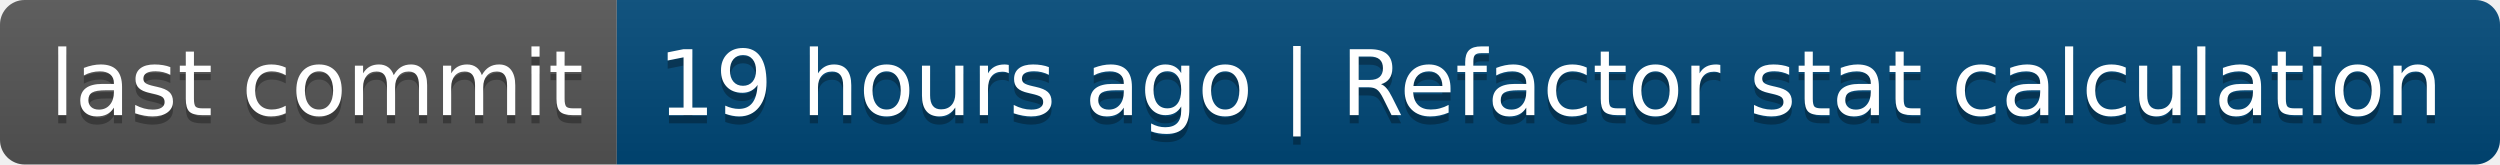
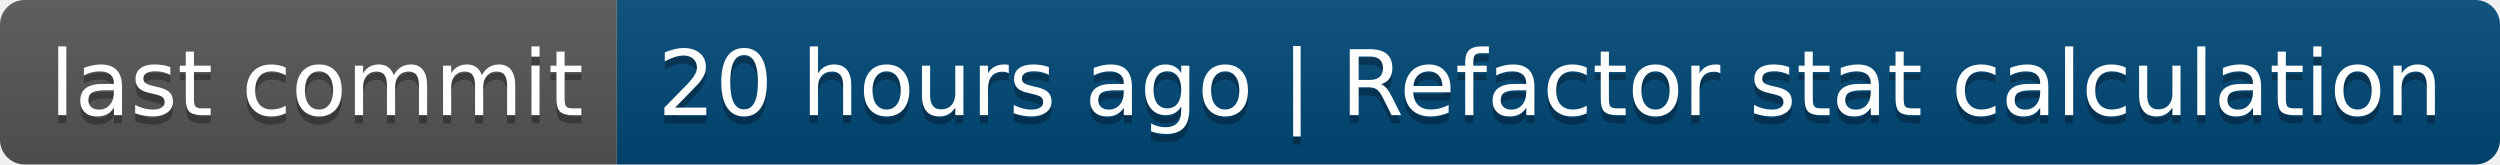
- <svg xmlns="http://www.w3.org/2000/svg" width="304" height="20" role="img" aria-label="last commit: 19 hours ago | Refactor stat calculation">
+ <svg xmlns="http://www.w3.org/2000/svg" width="304" height="20" role="img" aria-label="last commit: 20 hours ago | Refactor stat calculation">
  <linearGradient id="s" x2="0" y2="100%">
    <stop offset="0" stop-color="#bbb" stop-opacity=".1" />
    <stop offset="1" stop-opacity=".1" />
  </linearGradient>
  <clipPath id="r">
    <rect width="304" height="20" rx="3" fill="#fff" />
  </clipPath>
  <g clip-path="url(#r)">
    <rect width="75" height="20" fill="#555" />
    <rect x="75" width="229" height="20" fill="#004878" />
    <rect width="304" height="20" fill="url(#s)" />
  </g>
  <g fill="#fff" text-anchor="middle" font-family="Verdana,Geneva,DejaVu Sans,sans-serif" text-rendering="geometricPrecision" font-size="110">
    <text aria-hidden="true" x="385" y="150" fill="#010101" fill-opacity=".3" transform="scale(.1)" textLength="650">last commit</text>
    <text x="385" y="140" transform="scale(.1)" fill="#fff" textLength="650">last commit</text>
-     <text aria-hidden="true" x="1885" y="150" fill="#010101" fill-opacity=".3" transform="scale(.1)" textLength="2190">19 hours ago | Refactor stat calculation</text>
-     <text x="1885" y="140" transform="scale(.1)" fill="#fff" textLength="2190">19 hours ago | Refactor stat calculation</text>
+     <text aria-hidden="true" x="1885" y="150" fill="#010101" fill-opacity=".3" transform="scale(.1)" textLength="2190">20 hours ago | Refactor stat calculation</text>
+     <text x="1885" y="140" transform="scale(.1)" fill="#fff" textLength="2190">20 hours ago | Refactor stat calculation</text>
  </g>
</svg>
